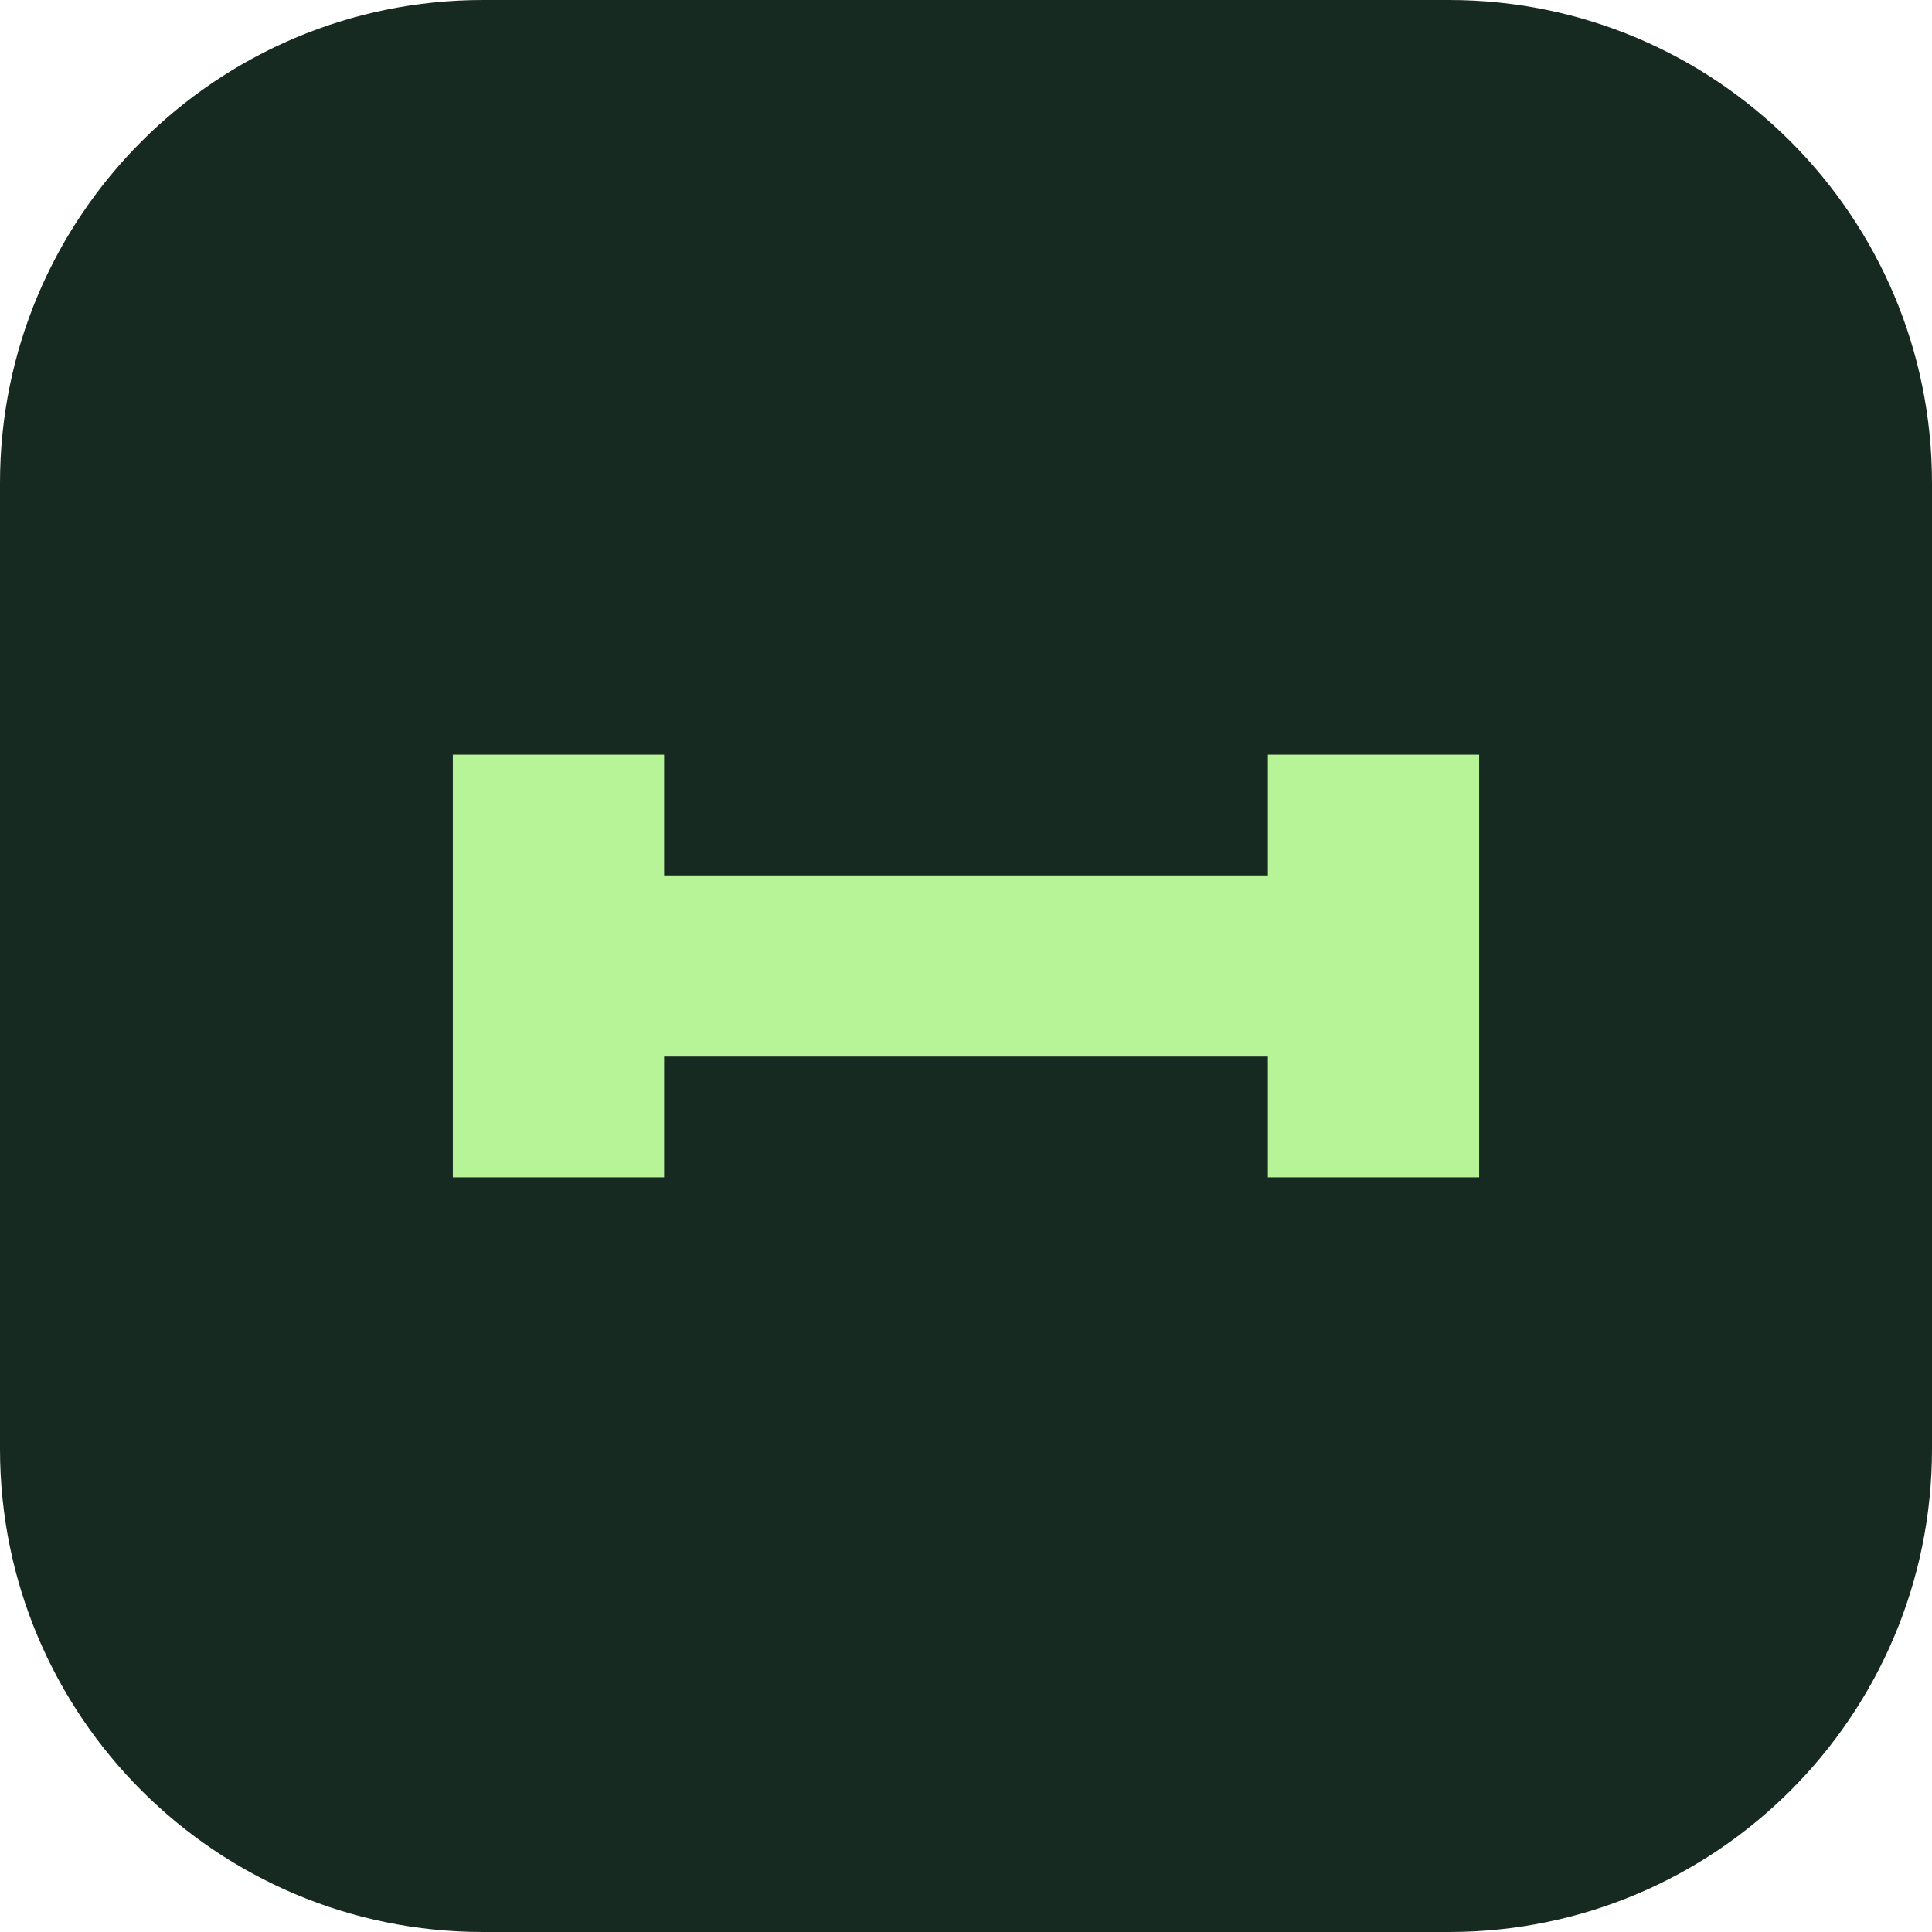
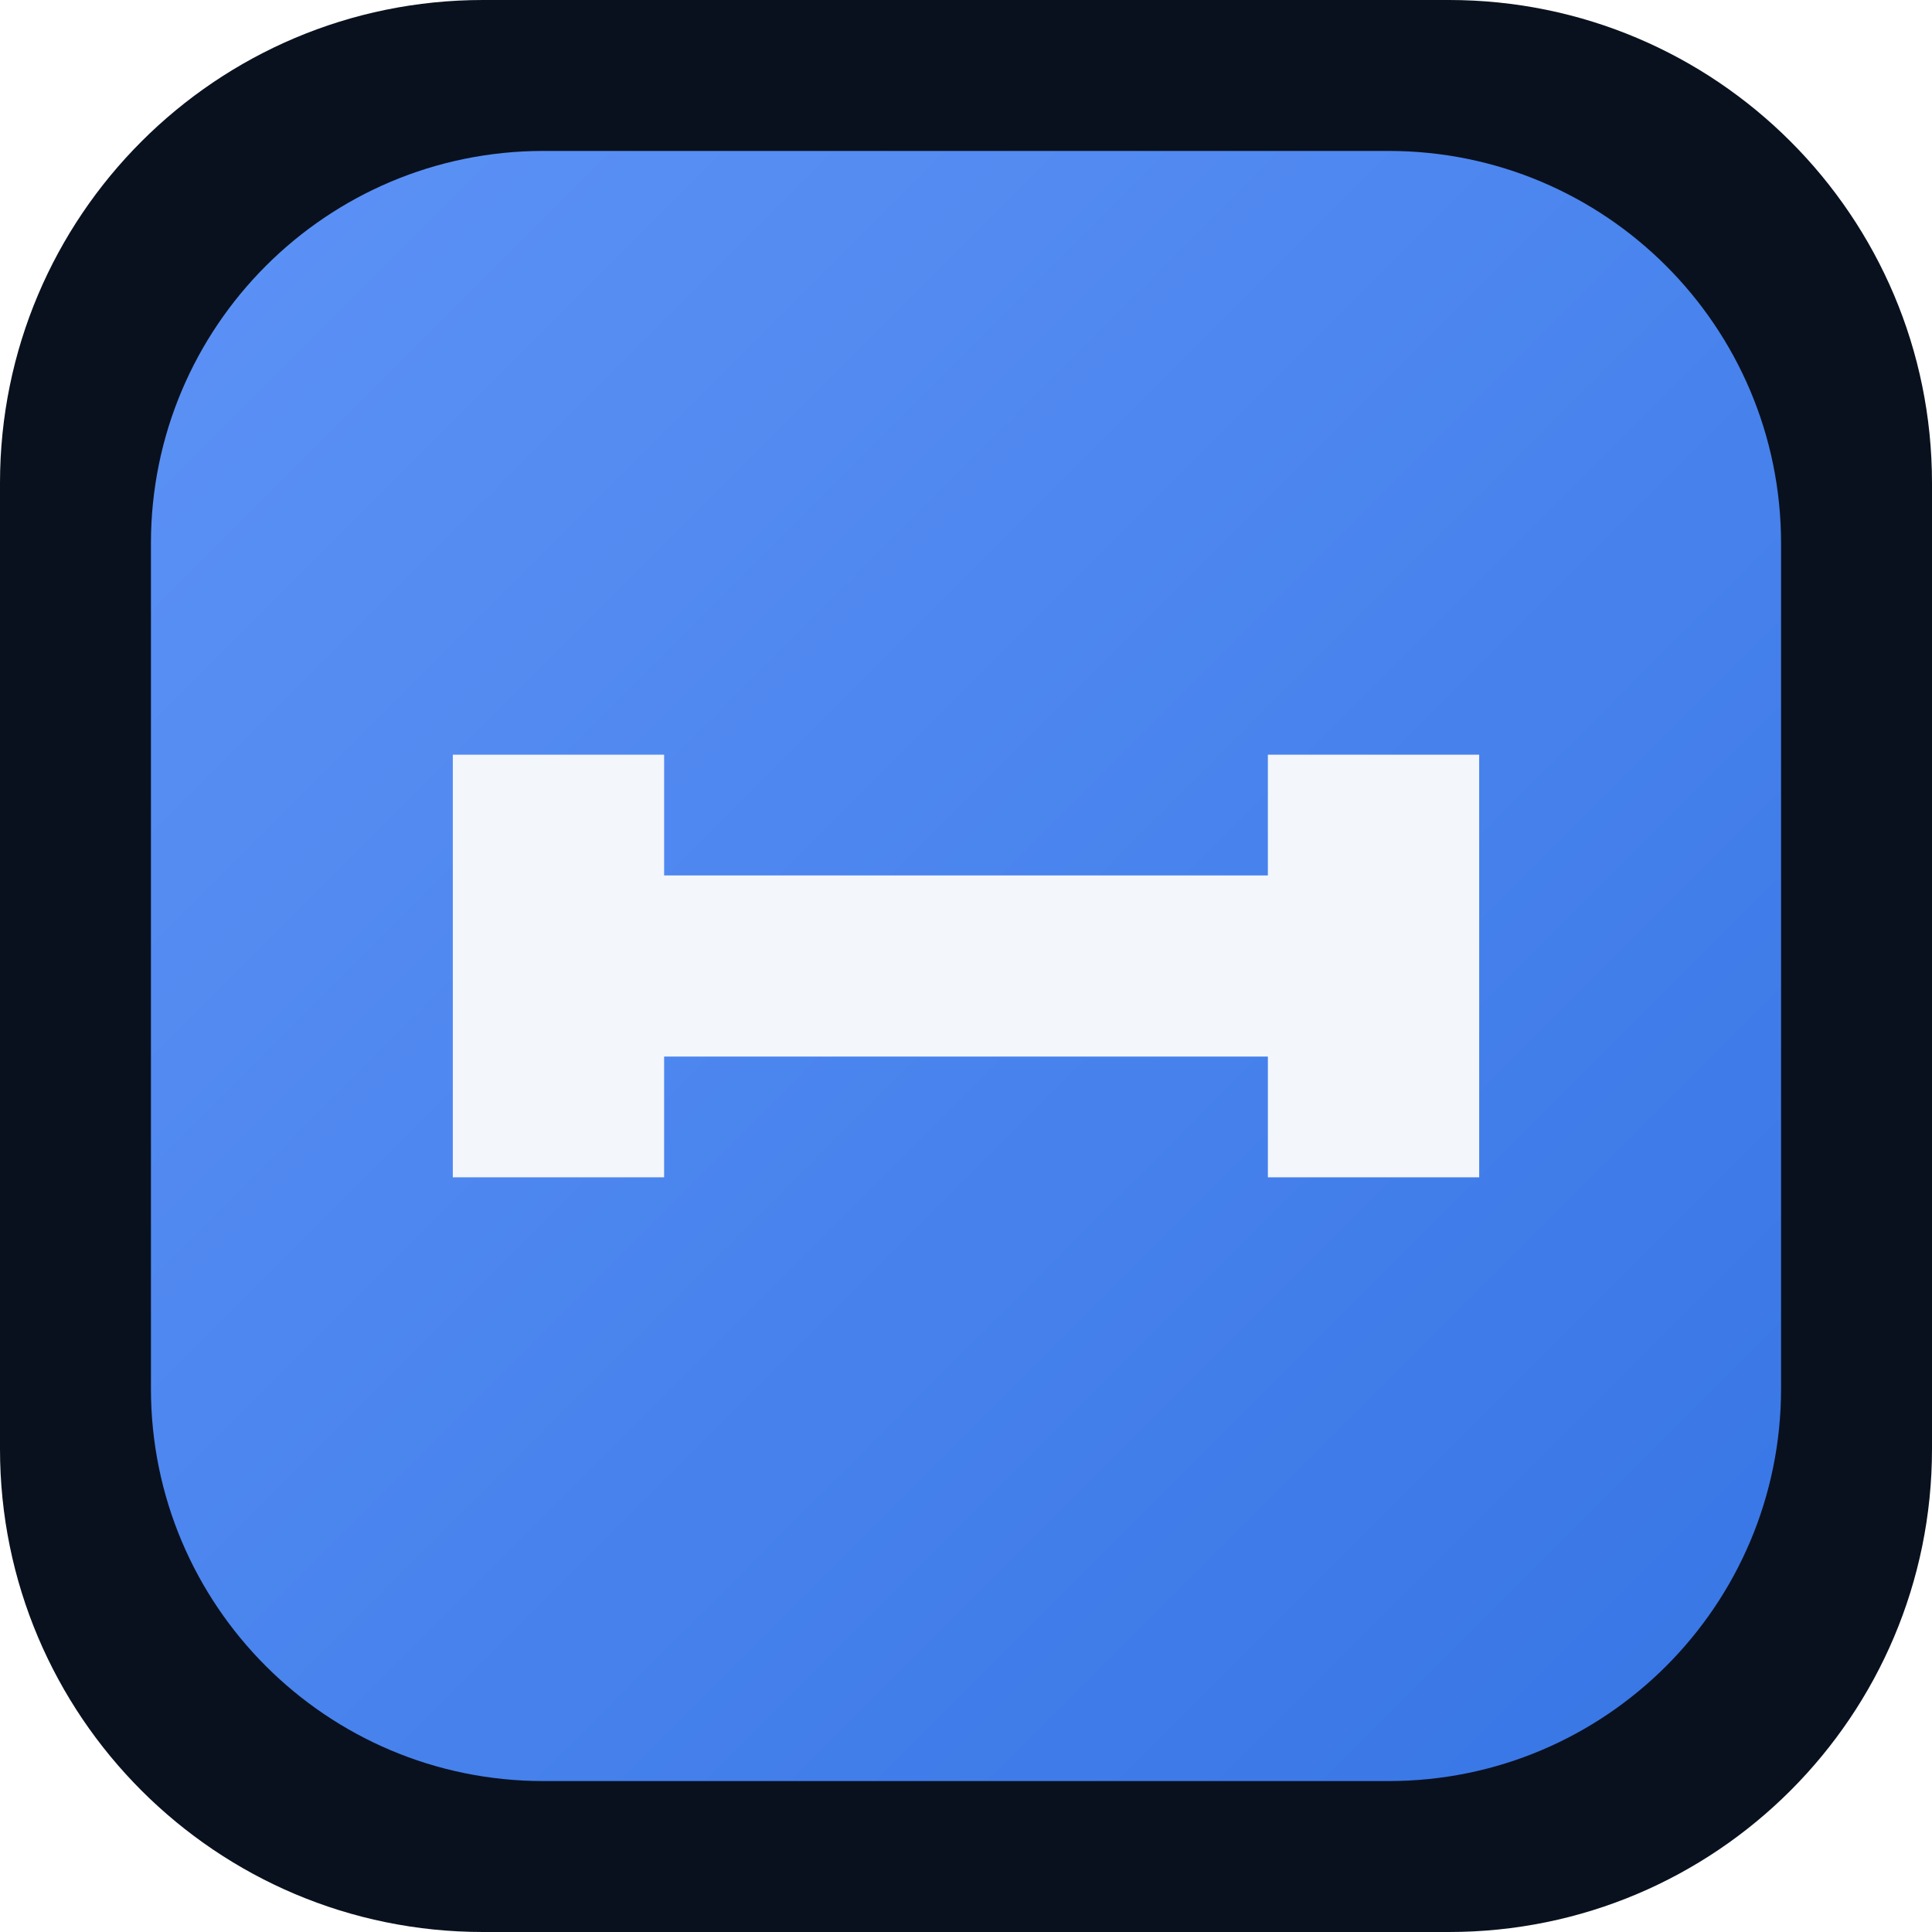
<svg xmlns="http://www.w3.org/2000/svg" viewBox="0 0 64 64">
-   <rect width="64" height="64" rx="16" fill="#172a22" />
-   <path d="M15 25h7v14h-7m34-14h-7v14h7M22 29h20v6H22z" fill="#b7f397" />
+   <defs>
+     <linearGradient id="blue" x1="8" y1="8" x2="56" y2="56" gradientUnits="userSpaceOnUse">
+       <stop stop-color="#5b91f5" />
+       <stop offset="1" stop-color="#3977e6" />
+     </linearGradient>
+   </defs>
+   <rect width="64" height="64" rx="16" fill="#0a111e" />
+   <rect x="5" y="5" width="54" height="54" rx="13" fill="url(#blue)" />
+   <path d="M15 25h7v14h-7m34-14h-7v14h7M22 29h20v6H22z" fill="#f3f6fb" />
</svg>
